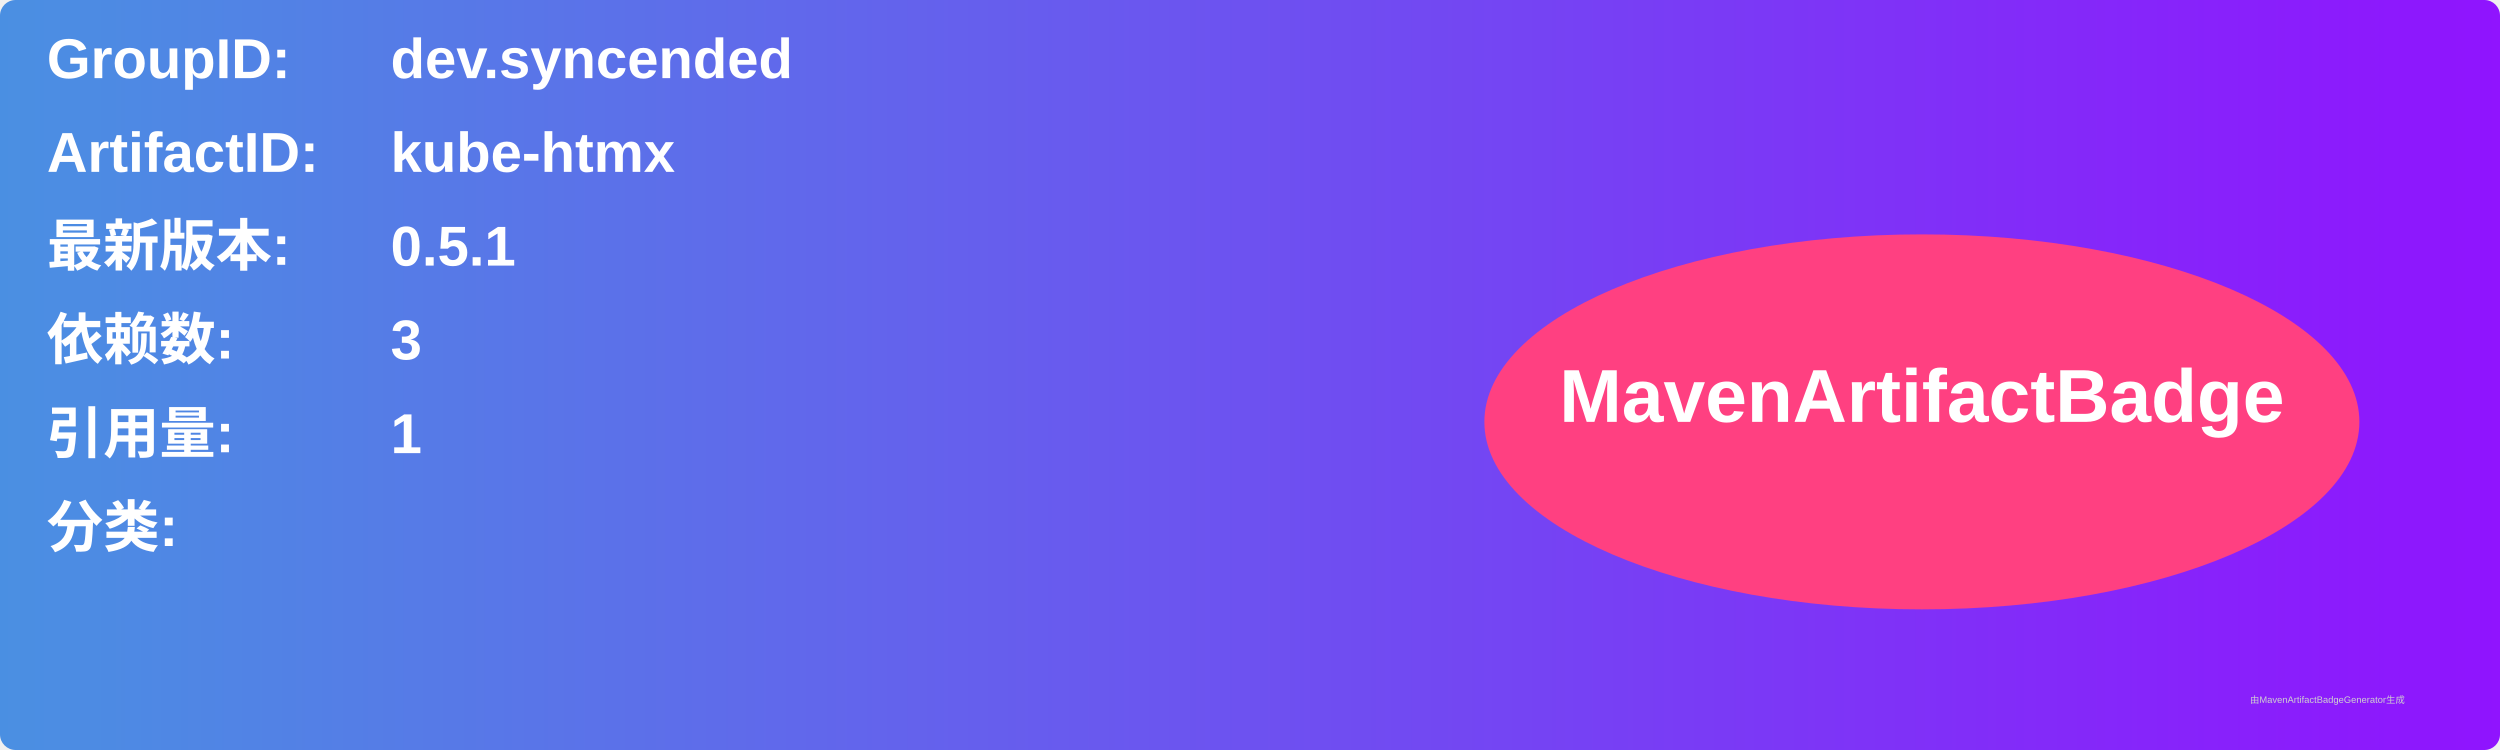
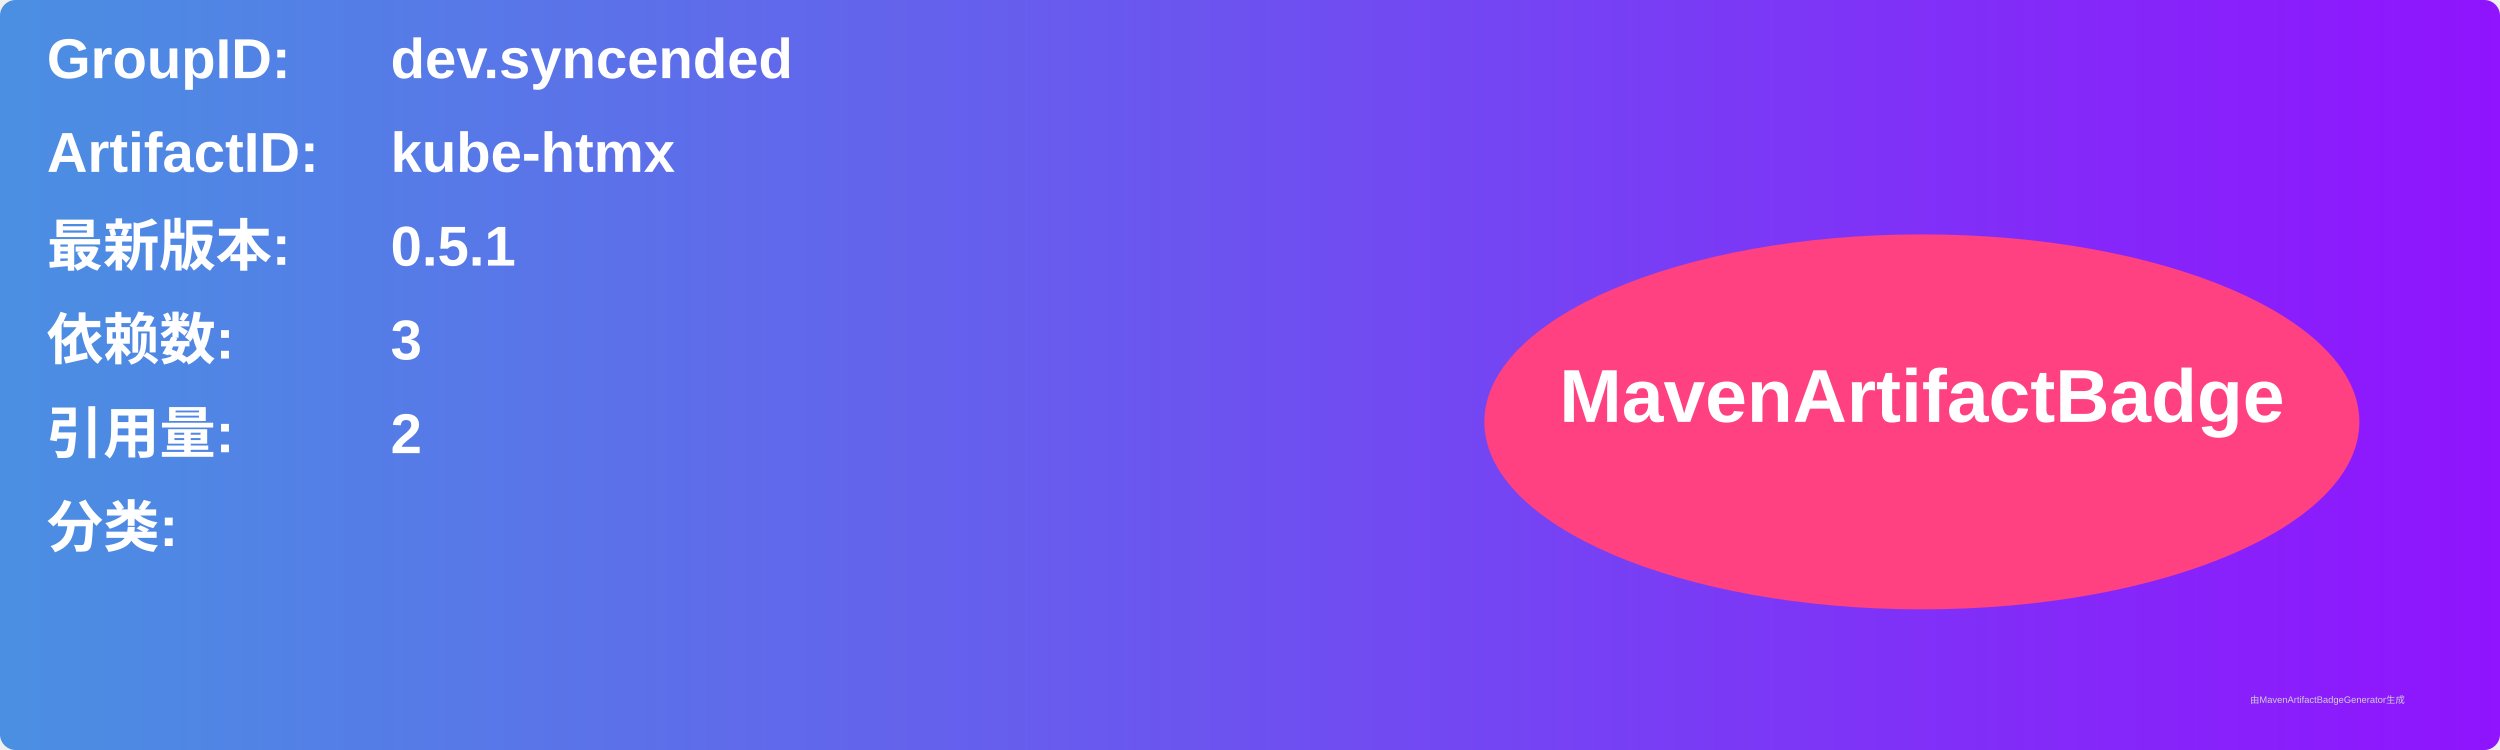
<svg xmlns="http://www.w3.org/2000/svg" width="800" height="240" viewBox="0 0 800 240">
  <linearGradient id="grad" x1="0%" y1="0%" x2="100%" y2="0%">
    <stop offset="0%" stop-color="#4a90e2" />
    <stop offset="100%" stop-color="#9013fe" />
  </linearGradient>
  <rect width="100%" height="100%" rx="5" ry="5" fill="url(#grad)" />
  <g transform="translate(15, 15)">
    <text x="0" y="10" font-family="Arial" font-size="18" fill="white" font-weight="bold" width="260">GroupID:</text>
    <text x="110" y="10" font-family="Arial" font-size="18" fill="white" font-weight="bold" width="460">dev.syncended</text>
    <text x="0" y="40" font-family="Arial" font-size="18" fill="white" font-weight="bold" width="260">ArtifactID:</text>
    <text x="110" y="40" font-family="Arial" font-size="18" fill="white" font-weight="bold" width="460">kube-htmx</text>
    <text x="0" y="70" font-family="Arial" font-size="18" fill="white" font-weight="bold">最新版本:</text>
    <text x="110" y="70" font-family="Arial" font-size="18" fill="white" font-weight="bold">
      <tspan font-weight="bold">0.5.1</tspan>
    </text>
    <text x="0" y="100" font-family="Arial" font-size="18" fill="white" font-weight="bold">依赖数: </text>
    <text x="110" y="100" font-family="Arial" font-size="18" fill="white">
      <tspan font-weight="bold">3</tspan>
    </text>
    <text x="0" y="130" font-family="Arial" font-size="18" fill="white" font-weight="bold">引用量: </text>
    <text x="110" y="130" font-family="Arial" font-size="18" fill="white">
-       <tspan font-weight="bold">1</tspan>
+       <tspan font-weight="bold">2</tspan>
    </text>
    <text x="0" y="160" font-family="Arial" font-size="18" fill="white" font-weight="bold">分类:</text>
    <text x="10" y="190" font-family="Arial" font-size="10" fill="white">
      <tspan font-weight="bold" />
    </text>
    <ellipse cx="600" cy="120" rx="140" ry="60" fill="#ff4081" />
    <text x="600" y="120" text-anchor="middle" font-family="Arial" font-size="24" fill="white" font-weight="bold">MavenArtifactBadge</text>
  </g>
  <text x="720" y="225" font-family="Arial" font-size="3" fill="#d0d0d0">由MavenArtifactBadgeGenerator生成</text>
</svg>
